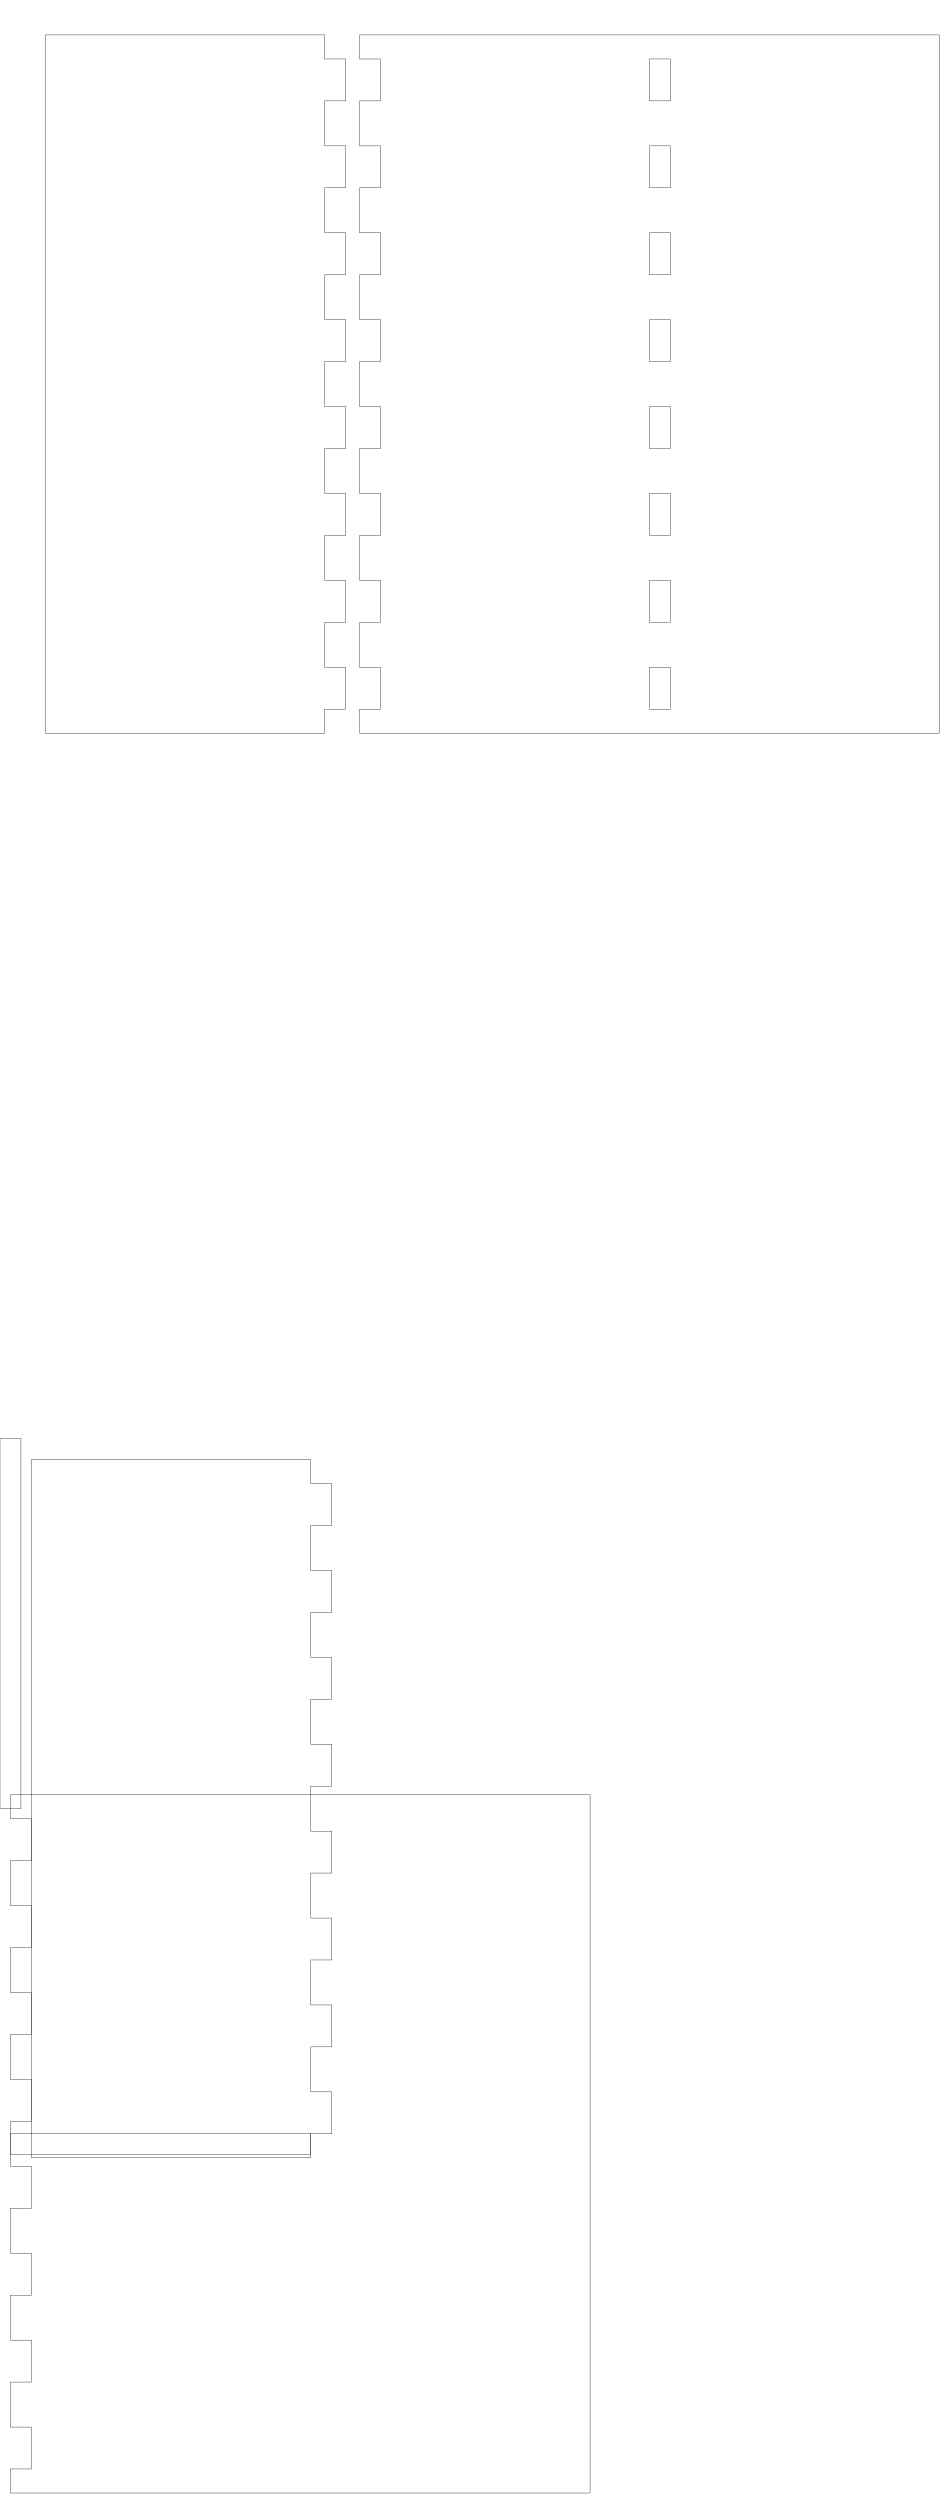
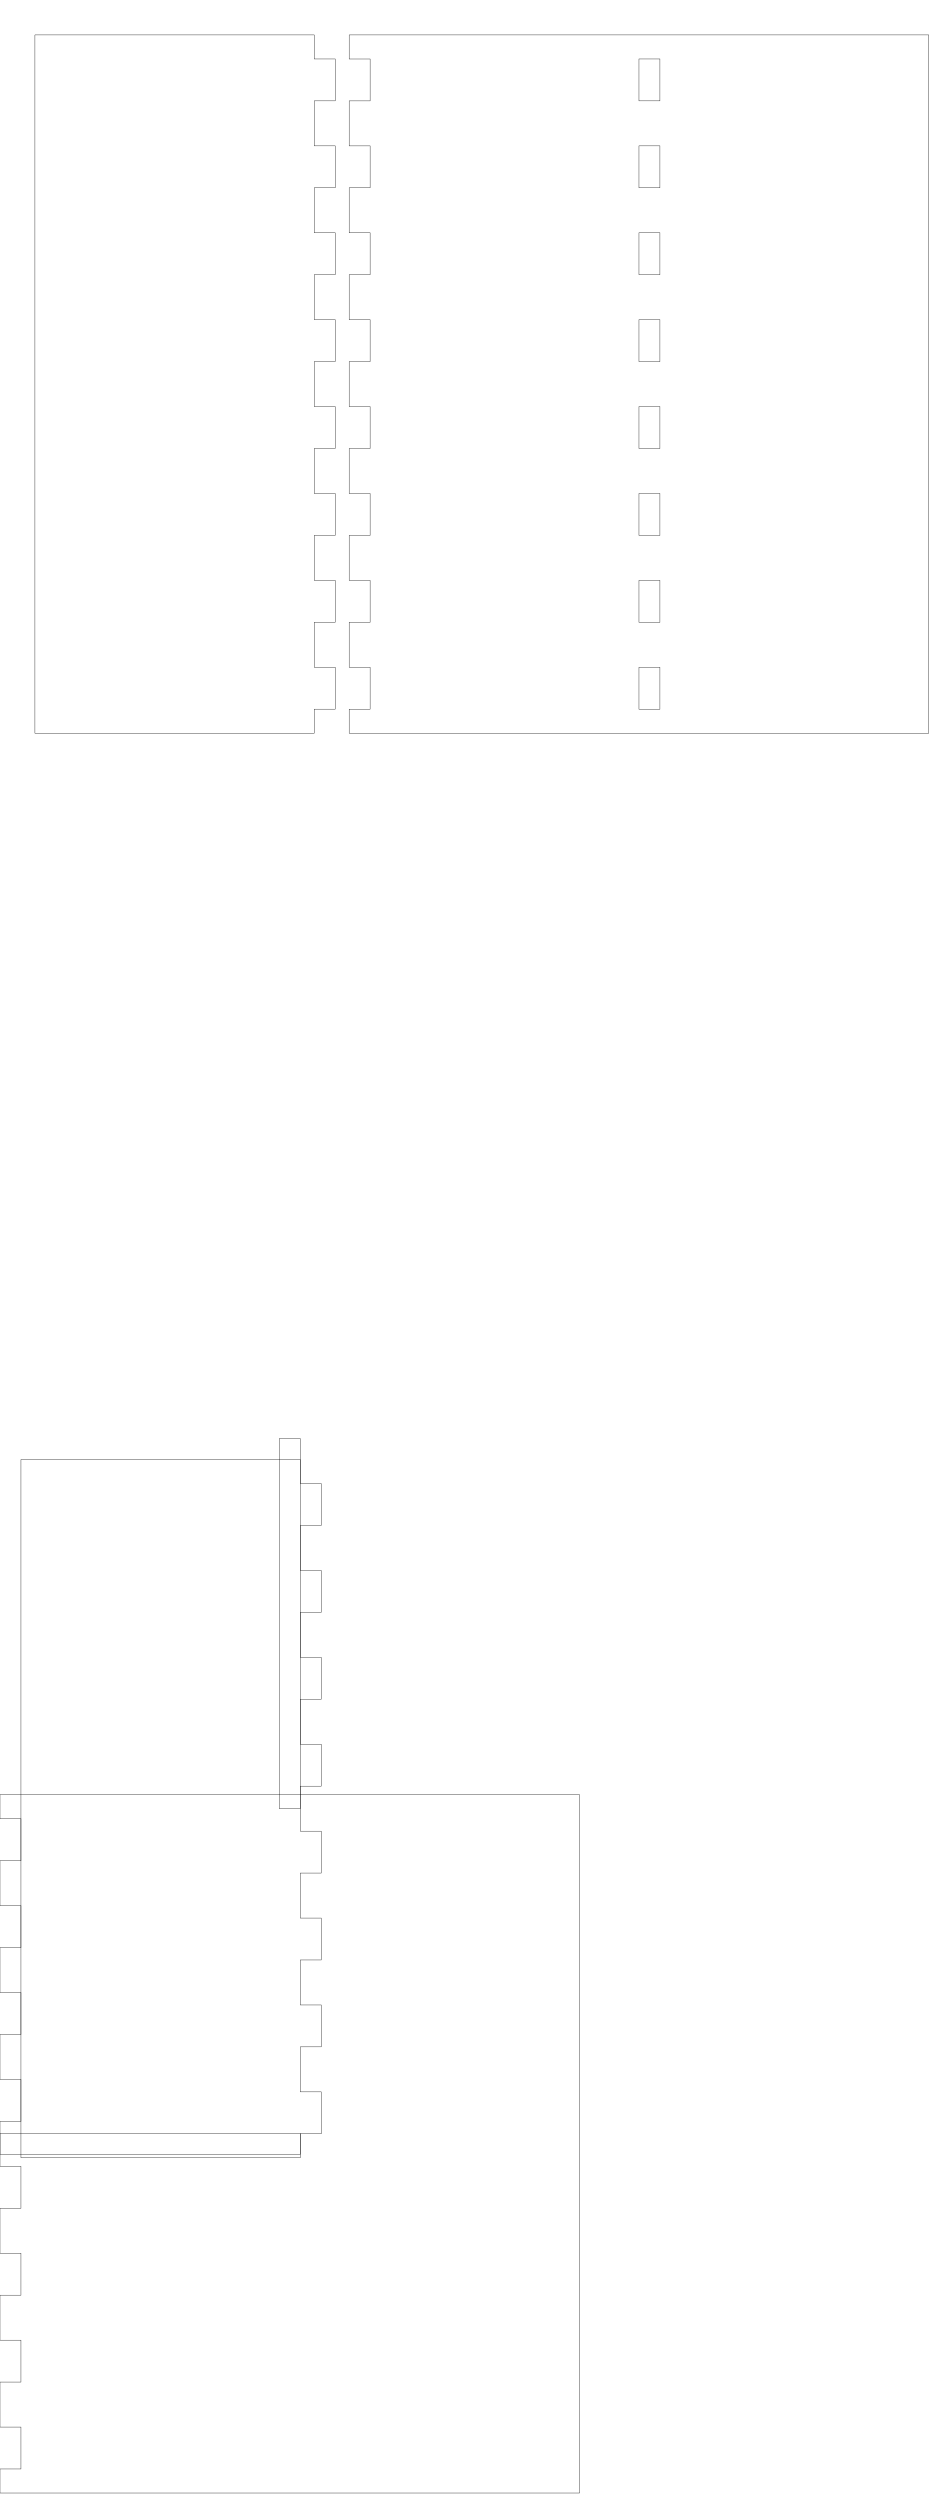
- <svg xmlns="http://www.w3.org/2000/svg" width="135.5mm" height="358mm" viewBox="-1.5 0 135.5 358" version="1.1" id="svg5">
+ <svg xmlns="http://www.w3.org/2000/svg" width="134mm" height="358mm" viewBox="0 0 134 358" version="1.1" id="svg5">
  <defs id="defs2" />
  <g id="layer1">
    <g id="piece_001">
      <path id="side_001" style="fill:none;stroke:#000000;stroke-width:0.051" d="m 5 5 l 4 0 l 0 0 l 6 0 l 0 0 l 7 0 l 0 0 l 6 0 l 0 0 l 7 0 l 0 0 l 6 0 l 0 0 l 4 0" />
      <path id="side_002" style="fill:none;stroke:#000000;stroke-width:0.051" d="m 45 5 l 0 3.444 l 3 0 l 0 6 l -3 0 l 0 6.444 l 3 0 l 0 6 l -3 0 l 0 6.444 l 3 0 l 0 6 l -3 0 l 0 6.444 l 3 0 l 0 6 l -3 0 l 0 6.444 l 3 0 l 0 6 l -3 0 l 0 6.444 l 3 0 l 0 6 l -3 0 l 0 6.444 l 3 0 l 0 6 l -3 0 l 0 6.444 l 3 0 l 0 6 l -3 0 l 0 3.444" />
      <path id="side_003" style="fill:none;stroke:#000000;stroke-width:0.051" d="m 45 105 l -4 0 l 0 0 l -6 0 l 0 0 l -7 0 l 0 0 l -6 0 l 0 0 l -7 0 l 0 0 l -6 0 l 0 0 l -4 0" />
      <path id="side_004" style="fill:none;stroke:#000000;stroke-width:0.051" d="m 5 105 l 0 -3.444 l 0 0 l 0 -6 l 0 0 l 0 -6.444 l 0 0 l 0 -6 l 0 0 l 0 -6.444 l 0 0 l 0 -6 l 0 0 l 0 -6.444 l 0 0 l 0 -6 l 0 0 l 0 -6.444 l 0 0 l 0 -6 l 0 0 l 0 -6.444 l 0 0 l 0 -6 l 0 0 l 0 -6.444 l 0 0 l 0 -6 l 0 0 l 0 -6.444 l 0 0 l 0 -6 l 0 0 l 0 -3.444" />
    </g>
    <g id="xdivider_001">
      <path id="side_005" style="fill:none;stroke:#000000;stroke-width:0.051" d="m 3 209 l 4 0 l 0 0 l 6 0 l 0 0 l 7 0 l 0 0 l 6 0 l 0 0 l 7 0 l 0 0 l 6 0 l 0 0 l 4 0" />
      <path id="side_006" style="fill:none;stroke:#000000;stroke-width:0.051" d="m 43 209 l 0 3.444 l 3 0 l 0 6 l -3 0 l 0 6.445 l 3 0 l 0 6 l -3 0 l 0 6.444 l 3 0 l 0 6 l -3 0 l 0 6.445 l 3 0 l 0 6 l -3 0 l 0 6.444 l 3 0 l 0 6 l -3 0 l 0 6.445 l 3 0 l 0 6 l -3 0 l 0 6.444 l 3 0 l 0 6 l -3 0 l 0 6.445 l 3 0 l 0 6 l -3 0 l 0 3.444" />
-       <path id="slot_001" style="fill:none;stroke:#000000;stroke-width:0.051" d="m -1.5 206 l 0 53 l 3 0 l 0 -53 l -3 0 z" />
+       <path id="slot_001" style="fill:none;stroke:#000000;stroke-width:0.051" d="m 40 206 l 0 53 l 3 0 l 0 -53 l -3 0 z" />
      <path id="side_007" style="fill:none;stroke:#000000;stroke-width:0.051" d="m 43 309 l -4 0 l 0 0 l -6 0 l 0 0 l -7 0 l 0 0 l -6 0 l 0 0 l -7 0 l 0 0 l -6 0 l 0 0 l -4 0" />
      <path id="side_008" style="fill:none;stroke:#000000;stroke-width:0.051" d="m 3 309 l 0 -3.444 l 0 0 l 0 -6 l 0 0 l 0 -6.445 l 0 0 l 0 -6 l 0 0 l 0 -6.444 l 0 0 l 0 -6 l 0 0 l 0 -6.445 l 0 0 l 0 -6 l 0 0 l 0 -6.444 l 0 0 l 0 -6 l 0 0 l 0 -6.445 l 0 0 l 0 -6 l 0 0 l 0 -6.444 l 0 0 l 0 -6 l 0 0 l 0 -6.445 l 0 0 l 0 -6 l 0 0 l 0 -3.444" />
    </g>
    <g id="piece_002">
      <path id="side_009" style="fill:none;stroke:#000000;stroke-width:0.051" d="m 50 5 l 7.143 0 l 0 0 l 6 0 l 0 0 l 7.143 0 l 0 0 l 6 0 l 0 0 l 7.143 0 l 0 0 l 6 0 l 0 0 l 7.143 0 l 0 0 l 6 0 l 0 0 l 7.143 0 l 0 0 l 6 0 l 0 0 l 7.143 0 l 0 0 l 6 0 l 0 0 l 4.143 0" />
      <path id="side_010" style="fill:none;stroke:#000000;stroke-width:0.051" d="m 133 5 l 0 3.444 l 0 0 l 0 6 l 0 0 l 0 6.444 l 0 0 l 0 6 l 0 0 l 0 6.444 l 0 0 l 0 6 l 0 0 l 0 6.444 l 0 0 l 0 6 l 0 0 l 0 6.444 l 0 0 l 0 6 l 0 0 l 0 6.444 l 0 0 l 0 6 l 0 0 l 0 6.444 l 0 0 l 0 6 l 0 0 l 0 6.444 l 0 0 l 0 6 l 0 0 l 0 3.444" />
      <path id="side_011" style="fill:none;stroke:#000000;stroke-width:0.051" d="m 133 105 l -4.143 0 l 0 0 l -6 0 l 0 0 l -7.143 0 l 0 0 l -6 0 l 0 0 l -7.143 0 l 0 0 l -6 0 l 0 0 l -7.143 0 l 0 0 l -6 0 l 0 0 l -7.143 0 l 0 0 l -6 0 l 0 0 l -7.143 0 l 0 0 l -6 0 l 0 0 l -7.143 0" />
      <path id="side_012" style="fill:none;stroke:#000000;stroke-width:0.051" d="m 50 105 l 0 -3.444 l 3 0 l 0 -6 l -3 0 l 0 -6.444 l 3 0 l 0 -6 l -3 0 l 0 -6.444 l 3 0 l 0 -6 l -3 0 l 0 -6.444 l 3 0 l 0 -6 l -3 0 l 0 -6.444 l 3 0 l 0 -6 l -3 0 l 0 -6.444 l 3 0 l 0 -6 l -3 0 l 0 -6.444 l 3 0 l 0 -6 l -3 0 l 0 -6.444 l 3 0 l 0 -6 l -3 0 l 0 -3.444" />
      <path id="hole_001" style="fill:none;stroke:#000000;stroke-width:0.051" d="m 94.5 101.556 l 0 -6 l -3 0 l 0 6 l 3 0 z" />
      <path id="hole_002" style="fill:none;stroke:#000000;stroke-width:0.051" d="m 94.5 89.111 l 0 -6 l -3 0 l 0 6 l 3 0 z" />
      <path id="hole_003" style="fill:none;stroke:#000000;stroke-width:0.051" d="m 94.5 76.667 l 0 -6 l -3 0 l 0 6 l 3 0 z" />
      <path id="hole_004" style="fill:none;stroke:#000000;stroke-width:0.051" d="m 94.5 64.222 l 0 -6 l -3 0 l 0 6 l 3 0 z" />
      <path id="hole_005" style="fill:none;stroke:#000000;stroke-width:0.051" d="m 94.5 51.778 l 0 -6 l -3 0 l 0 6 l 3 0 z" />
      <path id="hole_006" style="fill:none;stroke:#000000;stroke-width:0.051" d="m 94.5 39.333 l 0 -6 l -3 0 l 0 6 l 3 0 z" />
      <path id="hole_007" style="fill:none;stroke:#000000;stroke-width:0.051" d="m 94.5 26.889 l 0 -6 l -3 0 l 0 6 l 3 0 z" />
      <path id="hole_008" style="fill:none;stroke:#000000;stroke-width:0.051" d="m 94.5 14.444 l 0 -6 l -3 0 l 0 6 l 3 0 z" />
    </g>
    <g id="ydivider_001">
      <path id="side_013" style="fill:none;stroke:#000000;stroke-width:0.051" d="m 0 257 l 7.143 0 l 0 0 l 6 0 l 0 0 l 7.143 0 l 0 0 l 6 0 l 0 0 l 7.143 0 l 0 0 l 6 0 l 0 0 l 7.143 0 l 0 0 l 6 0 l 0 0 l 7.143 0 l 0 0 l 6 0 l 0 0 l 7.143 0 l 0 0 l 6 0 l 0 0 l 4.143 0" />
      <path id="slot_002" style="fill:none;stroke:#000000;stroke-width:0.051" d="m 0 305.5 l 43 0 l 0 3 l -43 0 l 0 -3 z" />
      <path id="side_014" style="fill:none;stroke:#000000;stroke-width:0.051" d="m 83 257 l 0 3.444 l 0 0 l 0 6 l 0 0 l 0 6.445 l 0 0 l 0 6 l 0 0 l 0 6.444 l 0 0 l 0 6 l 0 0 l 0 6.445 l 0 0 l 0 6 l 0 0 l 0 6.444 l 0 0 l 0 6 l 0 0 l 0 6.445 l 0 0 l 0 6 l 0 0 l 0 6.444 l 0 0 l 0 6 l 0 0 l 0 6.445 l 0 0 l 0 6 l 0 0 l 0 3.444" />
      <path id="side_015" style="fill:none;stroke:#000000;stroke-width:0.051" d="m 83 357 l -4.143 0 l 0 0 l -6 0 l 0 0 l -7.143 0 l 0 0 l -6 0 l 0 0 l -7.143 0 l 0 0 l -6 0 l 0 0 l -7.143 0 l 0 0 l -6 0 l 0 0 l -7.143 0 l 0 0 l -6 0 l 0 0 l -7.143 0 l 0 0 l -6 0 l 0 0 l -7.143 0" />
      <path id="side_016" style="fill:none;stroke:#000000;stroke-width:0.051" d="m 0 357 l 0 -3.444 l 3 0 l 0 -6 l -3 0 l 0 -6.445 l 3 0 l 0 -6 l -3 0 l 0 -6.444 l 3 0 l 0 -6 l -3 0 l 0 -6.445 l 3 0 l 0 -6 l -3 0 l 0 -6.444 l 3 0 l 0 -6 l -3 0 l 0 -6.445 l 3 0 l 0 -6 l -3 0 l 0 -6.444 l 3 0 l 0 -6 l -3 0 l 0 -6.445 l 3 0 l 0 -6 l -3 0 l 0 -3.444" />
    </g>
  </g>
</svg>
